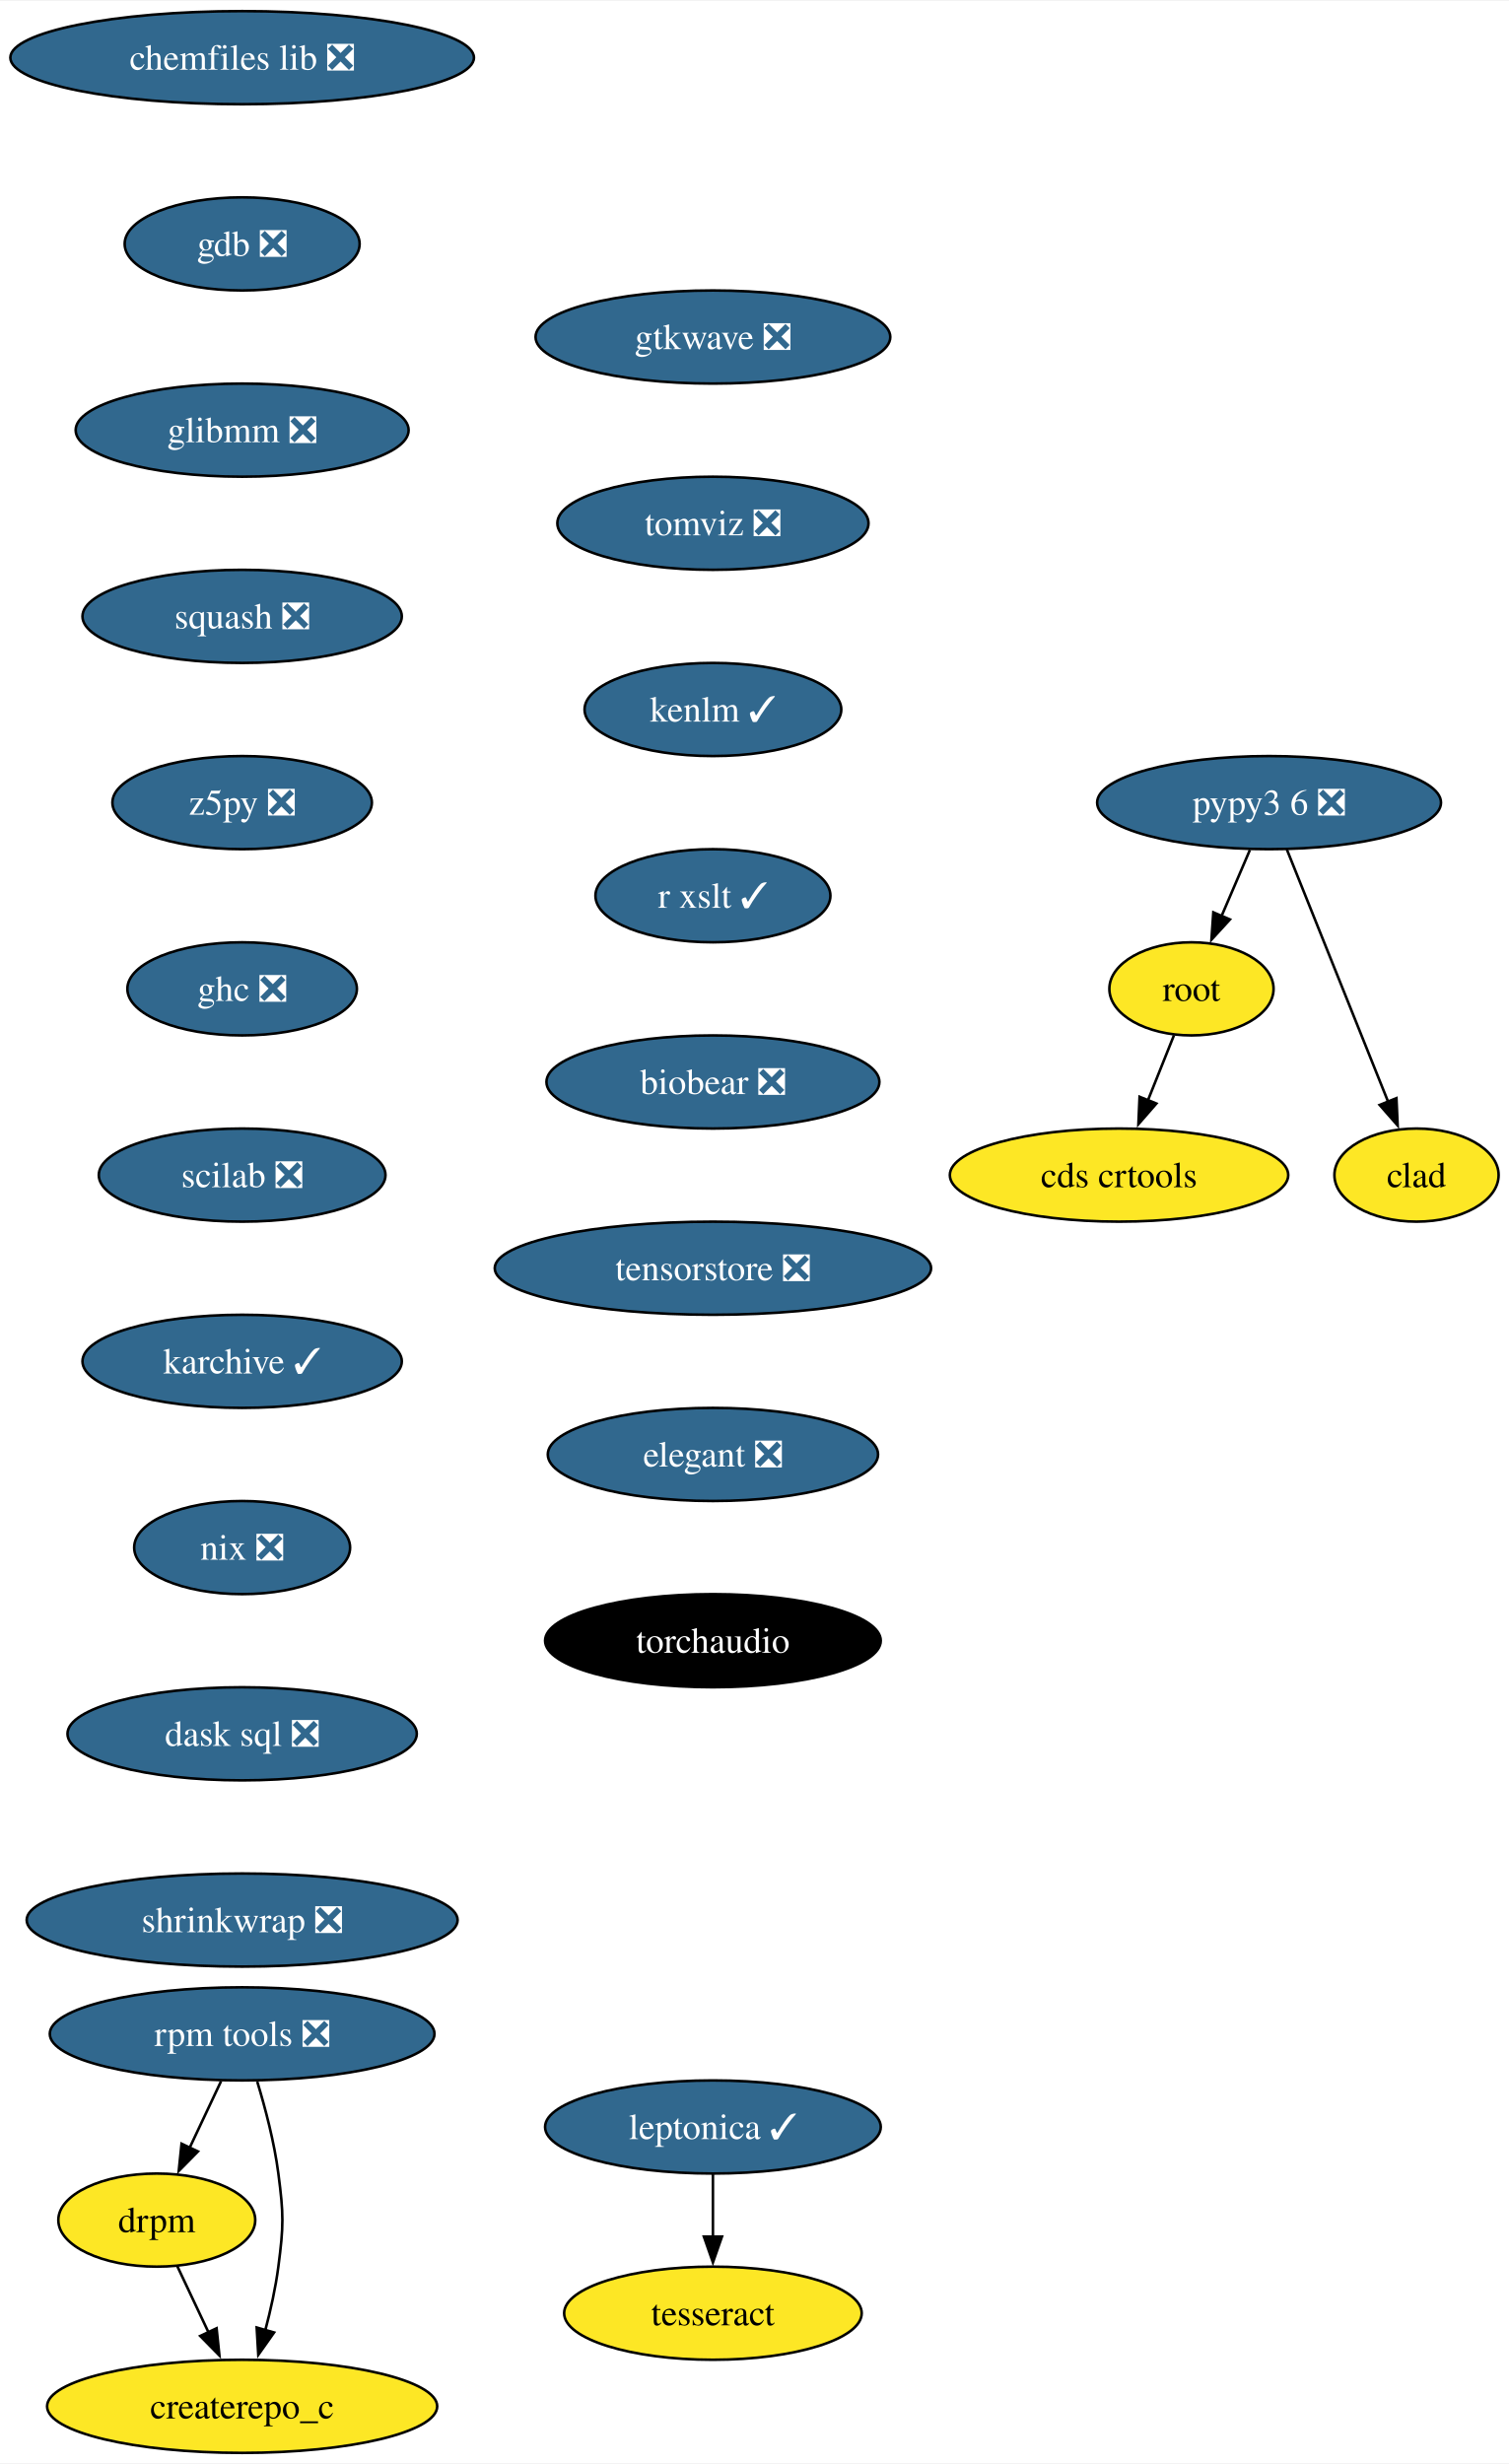
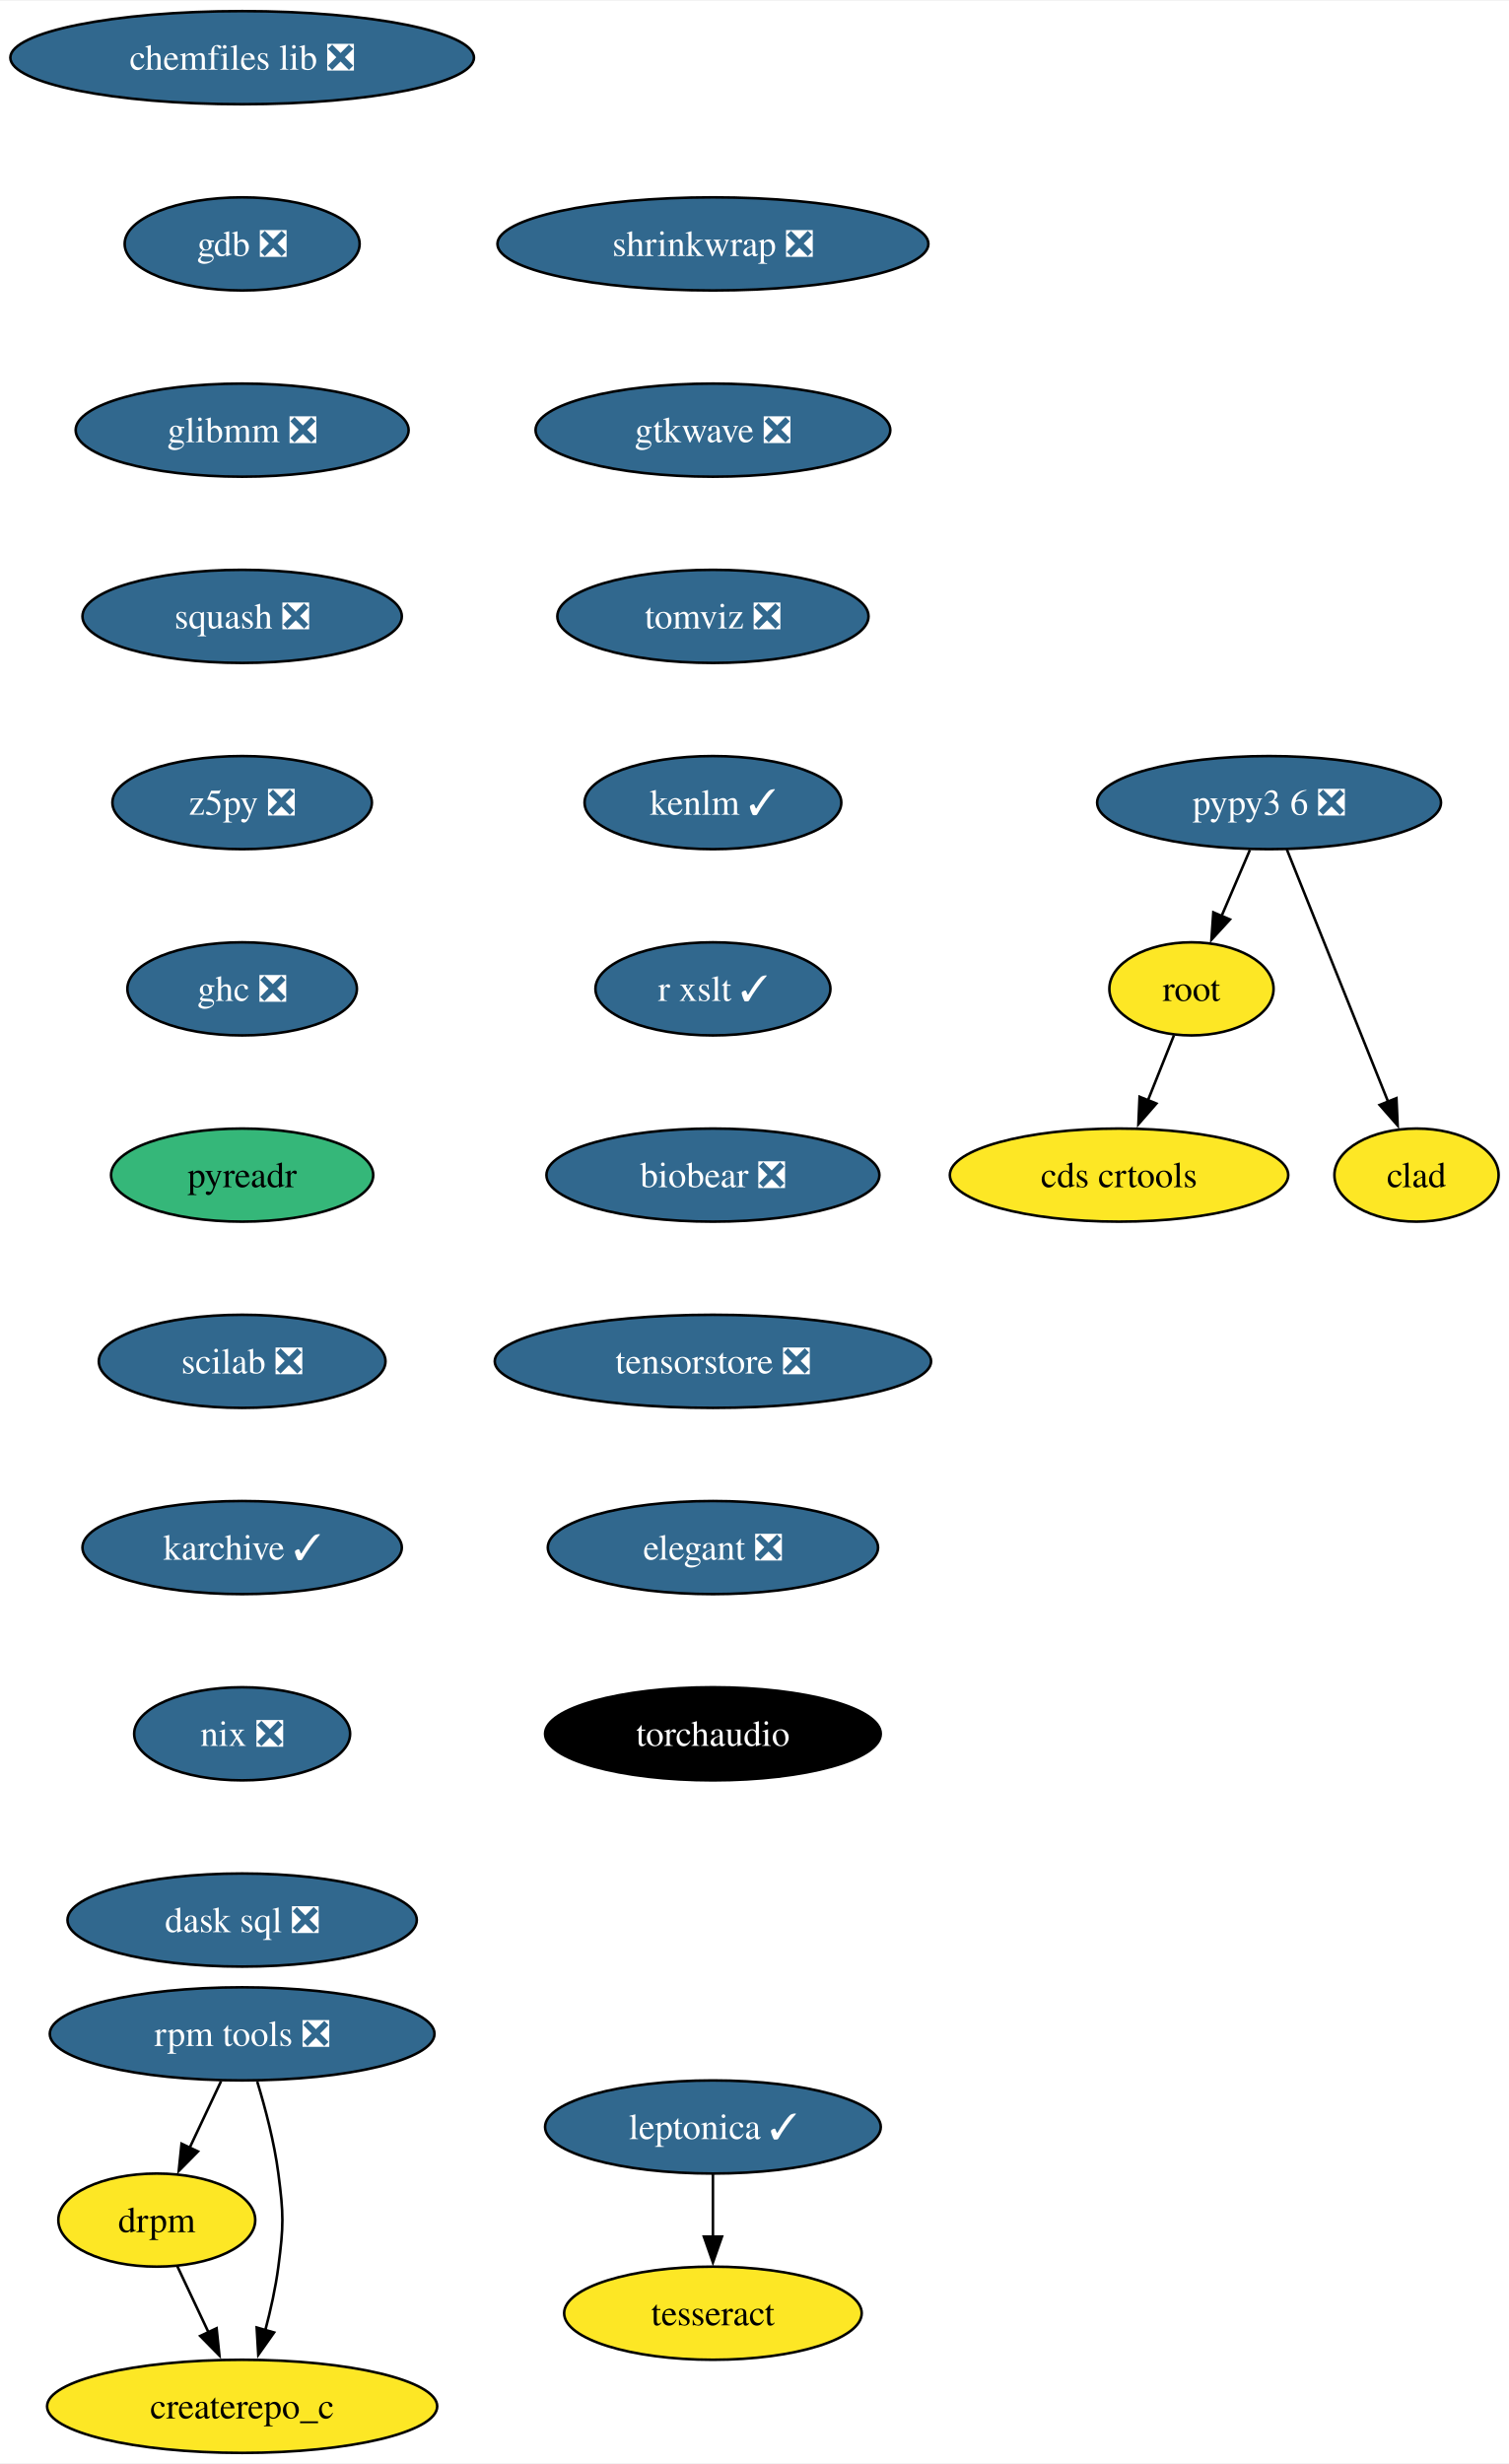
<svg xmlns="http://www.w3.org/2000/svg" xmlns:xlink="http://www.w3.org/1999/xlink" width="583pt" height="952pt" viewBox="0.00 0.00 583.36 952.00">
  <g id="graph0" class="graph" transform="scale(1 1) rotate(0) translate(4 948)">
    <polygon fill="white" stroke="none" points="-4,4 -4,-948 579.36,-948 579.36,4 -4,4" />
    <g id="node1" class="node">
      <g id="a_node1">
        <a xlink:href="https://github.com/conda-forge/chemfiles-lib-feedstock/pull/53" xlink:title="chemfiles lib ❎">
          <ellipse fill="#31688e" stroke="black" cx="89.61" cy="-926" rx="89.61" ry="18" />
          <text text-anchor="middle" x="89.61" y="-921.33" font-family="Times,serif" font-size="14.00" fill="white">chemfiles lib ❎</text>
        </a>
      </g>
    </g>
    <g id="node2" class="node">
      <g id="a_node2">
        <a xlink:href="https://github.com/conda-forge/gdb-feedstock/pull/75" xlink:title="gdb ❎">
          <ellipse fill="#31688e" stroke="black" cx="89.61" cy="-854" rx="45.42" ry="18" />
          <text text-anchor="middle" x="89.61" y="-849.33" font-family="Times,serif" font-size="14.00" fill="white">gdb ❎</text>
        </a>
      </g>
    </g>
    <g id="node3" class="node">
      <g id="a_node3">
        <a xlink:href="https://github.com/conda-forge/glibmm-feedstock/pull/34" xlink:title="glibmm ❎">
          <ellipse fill="#31688e" stroke="black" cx="89.61" cy="-782" rx="64.36" ry="18" />
          <text text-anchor="middle" x="89.61" y="-777.33" font-family="Times,serif" font-size="14.00" fill="white">glibmm ❎</text>
        </a>
      </g>
    </g>
    <g id="node4" class="node">
      <g id="a_node4">
        <a xlink:href="https://github.com/conda-forge/squash-feedstock/pull/8" xlink:title="squash ❎">
          <ellipse fill="#31688e" stroke="black" cx="89.61" cy="-710" rx="61.73" ry="18" />
          <text text-anchor="middle" x="89.61" y="-705.33" font-family="Times,serif" font-size="14.00" fill="white">squash ❎</text>
        </a>
      </g>
    </g>
    <g id="node5" class="node">
      <g id="a_node5">
        <a xlink:href="https://github.com/conda-forge/z5py-feedstock/pull/70" xlink:title="z5py ❎">
          <ellipse fill="#31688e" stroke="black" cx="89.61" cy="-638" rx="50.16" ry="18" />
          <text text-anchor="middle" x="89.61" y="-633.33" font-family="Times,serif" font-size="14.00" fill="white">z5py ❎</text>
        </a>
      </g>
    </g>
    <g id="node8" class="node">
      <g id="a_node8">
        <a xlink:href="https://github.com/conda-forge/ghc-feedstock/pull/44" xlink:title="ghc ❎">
          <ellipse fill="#31688e" stroke="black" cx="89.61" cy="-566" rx="44.37" ry="18" />
          <text text-anchor="middle" x="89.61" y="-561.33" font-family="Times,serif" font-size="14.00" fill="white">ghc ❎</text>
        </a>
      </g>
    </g>
    <g id="node6" class="node">
      <g id="a_node6">
        <a xlink:href="https://github.com/conda-forge/leptonica-feedstock/pull/51" xlink:title="leptonica ✓">
          <ellipse fill="#31688e" stroke="black" cx="271.61" cy="-126" rx="64.89" ry="18" />
          <text text-anchor="middle" x="271.61" y="-121.33" font-family="Times,serif" font-size="14.00" fill="white">leptonica ✓</text>
        </a>
      </g>
    </g>
    <g id="node7" class="node">
      <g id="a_node7">
        <a xlink:href="https://github.com/conda-forge/tesseract-feedstock" xlink:title="tesseract">
          <ellipse fill="#fde725" stroke="black" cx="271.61" cy="-54" rx="57.52" ry="18" />
          <text text-anchor="middle" x="271.61" y="-49.33" font-family="Times,serif" font-size="14.00">tesseract</text>
        </a>
      </g>
    </g>
    <g id="edge5" class="edge">
      <path fill="none" stroke="black" d="M271.61,-107.7C271.61,-100.41 271.61,-91.73 271.61,-83.54" />
      <polygon fill="black" stroke="black" points="275.11,-83.62 271.61,-73.62 268.11,-83.62 275.11,-83.62" />
    </g>
    <g id="node9" class="node">
      <g id="a_node9">
-         <a xlink:href="https://github.com/conda-forge/scilab-feedstock/pull/55" xlink:title="scilab ❎">
-           <ellipse fill="#31688e" stroke="black" cx="89.61" cy="-494" rx="55.42" ry="18" />
-           <text text-anchor="middle" x="89.61" y="-489.32" font-family="Times,serif" font-size="14.00" fill="white">scilab ❎</text>
+         <a xlink:href="https://github.com/conda-forge/pyreadr-feedstock" xlink:title="pyreadr">
+           <ellipse fill="#35b779" stroke="black" cx="89.61" cy="-494" rx="50.68" ry="18" />
+           <text text-anchor="middle" x="89.61" y="-489.32" font-family="Times,serif" font-size="14.00">pyreadr</text>
        </a>
      </g>
    </g>
    <g id="node12" class="node">
      <g id="a_node12">
-         <a xlink:href="https://github.com/conda-forge/karchive-feedstock/pull/22" xlink:title="karchive ✓">
-           <ellipse fill="#31688e" stroke="black" cx="89.61" cy="-422" rx="61.73" ry="18" />
-           <text text-anchor="middle" x="89.61" y="-417.32" font-family="Times,serif" font-size="14.00" fill="white">karchive ✓</text>
+         <a xlink:href="https://github.com/conda-forge/scilab-feedstock/pull/55" xlink:title="scilab ❎">
+           <ellipse fill="#31688e" stroke="black" cx="89.61" cy="-422" rx="55.42" ry="18" />
+           <text text-anchor="middle" x="89.61" y="-417.32" font-family="Times,serif" font-size="14.00" fill="white">scilab ❎</text>
        </a>
      </g>
    </g>
    <g id="node10" class="node">
      <g id="a_node10">
        <a xlink:href="https://github.com/conda-forge/root-feedstock" xlink:title="root">
          <ellipse fill="#fde725" stroke="black" cx="456.61" cy="-566" rx="31.74" ry="18" />
          <text text-anchor="middle" x="456.61" y="-561.33" font-family="Times,serif" font-size="14.00">root</text>
        </a>
      </g>
    </g>
    <g id="node11" class="node">
      <g id="a_node11">
        <a xlink:href="https://github.com/conda-forge/cds-crtools-feedstock" xlink:title="cds crtools">
          <ellipse fill="#fde725" stroke="black" cx="428.61" cy="-494" rx="65.41" ry="18" />
          <text text-anchor="middle" x="428.61" y="-489.32" font-family="Times,serif" font-size="14.00">cds crtools</text>
        </a>
      </g>
    </g>
    <g id="edge8" class="edge">
      <path fill="none" stroke="black" d="M449.84,-548.05C446.82,-540.52 443.19,-531.44 439.79,-522.94" />
      <polygon fill="black" stroke="black" points="443.05,-521.67 436.09,-513.68 436.55,-524.27 443.05,-521.67" />
    </g>
-     <g id="node15" class="node">
-       <g id="a_node15">
-         <a xlink:href="https://github.com/conda-forge/nix-feedstock/pull/27" xlink:title="nix ❎">
-           <ellipse fill="#31688e" stroke="black" cx="89.61" cy="-350" rx="41.74" ry="18" />
-           <text text-anchor="middle" x="89.61" y="-345.32" font-family="Times,serif" font-size="14.00" fill="white">nix ❎</text>
-         </a>
-       </g>
-     </g>
    <g id="node13" class="node">
      <g id="a_node13">
+         <a xlink:href="https://github.com/conda-forge/karchive-feedstock/pull/22" xlink:title="karchive ✓">
+           <ellipse fill="#31688e" stroke="black" cx="89.61" cy="-350" rx="61.73" ry="18" />
+           <text text-anchor="middle" x="89.61" y="-345.32" font-family="Times,serif" font-size="14.00" fill="white">karchive ✓</text>
+         </a>
+       </g>
+     </g>
+     <g id="node16" class="node">
+       <g id="a_node16">
+         <a xlink:href="https://github.com/conda-forge/nix-feedstock/pull/27" xlink:title="nix ❎">
+           <ellipse fill="#31688e" stroke="black" cx="89.61" cy="-278" rx="41.74" ry="18" />
+           <text text-anchor="middle" x="89.61" y="-273.32" font-family="Times,serif" font-size="14.00" fill="white">nix ❎</text>
+         </a>
+       </g>
+     </g>
+     <g id="node14" class="node">
+       <g id="a_node14">
        <a xlink:href="https://github.com/conda-forge/pypy3.6-feedstock/pull/122" xlink:title="pypy3 6 ❎">
          <ellipse fill="#31688e" stroke="black" cx="486.61" cy="-638" rx="66.47" ry="18" />
          <text text-anchor="middle" x="486.61" y="-633.33" font-family="Times,serif" font-size="14.00" fill="white">pypy3 6 ❎</text>
        </a>
      </g>
    </g>
-     <g id="edge10" class="edge">
+     <g id="edge11" class="edge">
      <path fill="none" stroke="black" d="M479.2,-619.7C475.88,-611.95 471.89,-602.64 468.19,-594.02" />
      <polygon fill="black" stroke="black" points="471.49,-592.83 464.33,-585.01 465.06,-595.58 471.49,-592.83" />
    </g>
-     <g id="node14" class="node">
-       <g id="a_node14">
+     <g id="node15" class="node">
+       <g id="a_node15">
        <a xlink:href="https://github.com/conda-forge/clad-feedstock" xlink:title="clad">
          <ellipse fill="#fde725" stroke="black" cx="543.61" cy="-494" rx="31.74" ry="18" />
          <text text-anchor="middle" x="543.61" y="-489.32" font-family="Times,serif" font-size="14.00">clad</text>
        </a>
      </g>
    </g>
-     <g id="edge11" class="edge">
+     <g id="edge12" class="edge">
      <path fill="none" stroke="black" d="M493.49,-619.87C503.21,-595.65 521.09,-551.12 532.65,-522.31" />
      <polygon fill="black" stroke="black" points="535.85,-523.74 536.33,-513.15 529.35,-521.13 535.85,-523.74" />
    </g>
-     <g id="node16" class="node">
-       <g id="a_node16">
-         <a xlink:href="https://github.com/conda-forge/dask-sql-feedstock/pull/87" xlink:title="dask sql ❎">
-           <ellipse fill="#31688e" stroke="black" cx="89.61" cy="-278" rx="67.52" ry="18" />
-           <text text-anchor="middle" x="89.61" y="-273.32" font-family="Times,serif" font-size="14.00" fill="white">dask sql ❎</text>
-         </a>
-       </g>
-     </g>
-     <g id="node20" class="node">
-       <g id="a_node20">
-         <a xlink:href="https://github.com/conda-forge/shrinkwrap-feedstock/pull/7" xlink:title="shrinkwrap ❎">
-           <ellipse fill="#31688e" stroke="black" cx="89.61" cy="-206" rx="83.3" ry="18" />
-           <text text-anchor="middle" x="89.61" y="-201.32" font-family="Times,serif" font-size="14.00" fill="white">shrinkwrap ❎</text>
-         </a>
-       </g>
-     </g>
    <g id="node17" class="node">
      <g id="a_node17">
+         <a xlink:href="https://github.com/conda-forge/dask-sql-feedstock/pull/87" xlink:title="dask sql ❎">
+           <ellipse fill="#31688e" stroke="black" cx="89.61" cy="-206" rx="67.52" ry="18" />
+           <text text-anchor="middle" x="89.61" y="-201.32" font-family="Times,serif" font-size="14.00" fill="white">dask sql ❎</text>
+         </a>
+       </g>
+     </g>
+     <g id="node18" class="node">
+       <g id="a_node18">
        <a xlink:href="https://github.com/conda-forge/rpm-tools-feedstock/pull/39" xlink:title="rpm tools ❎">
          <ellipse fill="#31688e" stroke="black" cx="89.61" cy="-162" rx="74.36" ry="18" />
          <text text-anchor="middle" x="89.61" y="-157.32" font-family="Times,serif" font-size="14.00" fill="white">rpm tools ❎</text>
        </a>
      </g>
    </g>
-     <g id="node18" class="node">
-       <g id="a_node18">
+     <g id="node19" class="node">
+       <g id="a_node19">
        <a xlink:href="https://github.com/conda-forge/drpm-feedstock" xlink:title="drpm">
          <ellipse fill="#fde725" stroke="black" cx="56.61" cy="-90" rx="38.06" ry="18" />
          <text text-anchor="middle" x="56.61" y="-85.33" font-family="Times,serif" font-size="14.00">drpm</text>
        </a>
      </g>
    </g>
-     <g id="edge14" class="edge">
+     <g id="edge15" class="edge">
      <path fill="none" stroke="black" d="M81.46,-143.7C77.81,-135.95 73.42,-126.64 69.35,-118.02" />
      <polygon fill="black" stroke="black" points="72.53,-116.54 65.1,-108.99 66.19,-119.53 72.53,-116.54" />
    </g>
-     <g id="node19" class="node">
-       <g id="a_node19">
+     <g id="node20" class="node">
+       <g id="a_node20">
        <a xlink:href="https://github.com/conda-forge/createrepo_c-feedstock" xlink:title="createrepo_c">
          <ellipse fill="#fde725" stroke="black" cx="89.61" cy="-18" rx="75.41" ry="18" />
          <text text-anchor="middle" x="89.61" y="-13.32" font-family="Times,serif" font-size="14.00">createrepo_c</text>
        </a>
      </g>
    </g>
-     <g id="edge15" class="edge">
+     <g id="edge16" class="edge">
      <path fill="none" stroke="black" d="M95.44,-143.56C98.55,-133.33 102.05,-120.08 103.61,-108 105.68,-92.13 105.68,-87.87 103.61,-72 102.56,-63.88 100.64,-55.24 98.54,-47.34" />
      <polygon fill="black" stroke="black" points="101.96,-46.55 95.85,-37.9 95.23,-48.47 101.96,-46.55" />
    </g>
-     <g id="edge16" class="edge">
+     <g id="edge17" class="edge">
      <path fill="none" stroke="black" d="M64.6,-72.05C68.2,-64.43 72.53,-55.23 76.58,-46.65" />
      <polygon fill="black" stroke="black" points="79.73,-48.18 80.83,-37.64 73.4,-45.2 79.73,-48.18" />
    </g>
    <g id="node21" class="node">
      <g id="a_node21">
-         <a xlink:href="https://github.com/conda-forge/gtkwave-feedstock/pull/14" xlink:title="gtkwave ❎">
-           <ellipse fill="#31688e" stroke="black" cx="271.61" cy="-818" rx="68.57" ry="18" />
-           <text text-anchor="middle" x="271.61" y="-813.33" font-family="Times,serif" font-size="14.00" fill="white">gtkwave ❎</text>
+         <a xlink:href="https://github.com/conda-forge/shrinkwrap-feedstock/pull/7" xlink:title="shrinkwrap ❎">
+           <ellipse fill="#31688e" stroke="black" cx="271.61" cy="-854" rx="83.3" ry="18" />
+           <text text-anchor="middle" x="271.61" y="-849.33" font-family="Times,serif" font-size="14.00" fill="white">shrinkwrap ❎</text>
        </a>
      </g>
    </g>
    <g id="node22" class="node">
      <g id="a_node22">
-         <a xlink:href="https://github.com/conda-forge/tomviz-feedstock/pull/67" xlink:title="tomviz ❎">
-           <ellipse fill="#31688e" stroke="black" cx="271.61" cy="-746" rx="60.15" ry="18" />
-           <text text-anchor="middle" x="271.61" y="-741.33" font-family="Times,serif" font-size="14.00" fill="white">tomviz ❎</text>
+         <a xlink:href="https://github.com/conda-forge/gtkwave-feedstock/pull/14" xlink:title="gtkwave ❎">
+           <ellipse fill="#31688e" stroke="black" cx="271.61" cy="-782" rx="68.57" ry="18" />
+           <text text-anchor="middle" x="271.61" y="-777.33" font-family="Times,serif" font-size="14.00" fill="white">gtkwave ❎</text>
        </a>
      </g>
    </g>
    <g id="node23" class="node">
      <g id="a_node23">
-         <a xlink:href="https://github.com/conda-forge/kenlm-feedstock/pull/10" xlink:title="kenlm ✓">
-           <ellipse fill="#31688e" stroke="black" cx="271.61" cy="-674" rx="49.63" ry="18" />
-           <text text-anchor="middle" x="271.61" y="-669.33" font-family="Times,serif" font-size="14.00" fill="white">kenlm ✓</text>
+         <a xlink:href="https://github.com/conda-forge/tomviz-feedstock/pull/67" xlink:title="tomviz ❎">
+           <ellipse fill="#31688e" stroke="black" cx="271.61" cy="-710" rx="60.15" ry="18" />
+           <text text-anchor="middle" x="271.61" y="-705.33" font-family="Times,serif" font-size="14.00" fill="white">tomviz ❎</text>
        </a>
      </g>
    </g>
    <g id="node24" class="node">
      <g id="a_node24">
-         <a xlink:href="https://github.com/conda-forge/r-xslt-feedstock/pull/8" xlink:title="r xslt ✓">
-           <ellipse fill="#31688e" stroke="black" cx="271.61" cy="-602" rx="45.42" ry="18" />
-           <text text-anchor="middle" x="271.61" y="-597.33" font-family="Times,serif" font-size="14.00" fill="white">r xslt ✓</text>
+         <a xlink:href="https://github.com/conda-forge/kenlm-feedstock/pull/10" xlink:title="kenlm ✓">
+           <ellipse fill="#31688e" stroke="black" cx="271.61" cy="-638" rx="49.63" ry="18" />
+           <text text-anchor="middle" x="271.61" y="-633.33" font-family="Times,serif" font-size="14.00" fill="white">kenlm ✓</text>
        </a>
      </g>
    </g>
    <g id="node25" class="node">
      <g id="a_node25">
-         <a xlink:href="https://github.com/conda-forge/biobear-feedstock/pull/46" xlink:title="biobear ❎">
-           <ellipse fill="#31688e" stroke="black" cx="271.61" cy="-530" rx="64.36" ry="18" />
-           <text text-anchor="middle" x="271.61" y="-525.33" font-family="Times,serif" font-size="14.00" fill="white">biobear ❎</text>
+         <a xlink:href="https://github.com/conda-forge/r-xslt-feedstock/pull/8" xlink:title="r xslt ✓">
+           <ellipse fill="#31688e" stroke="black" cx="271.61" cy="-566" rx="45.42" ry="18" />
+           <text text-anchor="middle" x="271.61" y="-561.33" font-family="Times,serif" font-size="14.00" fill="white">r xslt ✓</text>
        </a>
      </g>
    </g>
    <g id="node26" class="node">
      <g id="a_node26">
-         <a xlink:href="https://github.com/conda-forge/tensorstore-feedstock/pull/50" xlink:title="tensorstore ❎">
-           <ellipse fill="#31688e" stroke="black" cx="271.61" cy="-458" rx="84.35" ry="18" />
-           <text text-anchor="middle" x="271.61" y="-453.32" font-family="Times,serif" font-size="14.00" fill="white">tensorstore ❎</text>
+         <a xlink:href="https://github.com/conda-forge/biobear-feedstock/pull/46" xlink:title="biobear ❎">
+           <ellipse fill="#31688e" stroke="black" cx="271.61" cy="-494" rx="64.36" ry="18" />
+           <text text-anchor="middle" x="271.61" y="-489.32" font-family="Times,serif" font-size="14.00" fill="white">biobear ❎</text>
        </a>
      </g>
    </g>
    <g id="node27" class="node">
      <g id="a_node27">
-         <a xlink:href="https://github.com/conda-forge/elegant-feedstock/pull/15" xlink:title="elegant ❎">
-           <ellipse fill="#31688e" stroke="black" cx="271.61" cy="-386" rx="63.84" ry="18" />
-           <text text-anchor="middle" x="271.61" y="-381.32" font-family="Times,serif" font-size="14.00" fill="white">elegant ❎</text>
+         <a xlink:href="https://github.com/conda-forge/tensorstore-feedstock/pull/50" xlink:title="tensorstore ❎">
+           <ellipse fill="#31688e" stroke="black" cx="271.61" cy="-422" rx="84.35" ry="18" />
+           <text text-anchor="middle" x="271.61" y="-417.32" font-family="Times,serif" font-size="14.00" fill="white">tensorstore ❎</text>
        </a>
      </g>
    </g>
    <g id="node28" class="node">
      <g id="a_node28">
+         <a xlink:href="https://github.com/conda-forge/elegant-feedstock/pull/15" xlink:title="elegant ❎">
+           <ellipse fill="#31688e" stroke="black" cx="271.61" cy="-350" rx="63.84" ry="18" />
+           <text text-anchor="middle" x="271.61" y="-345.32" font-family="Times,serif" font-size="14.00" fill="white">elegant ❎</text>
+         </a>
+       </g>
+     </g>
+     <g id="node29" class="node">
+       <g id="a_node29">
        <a xlink:href="https://github.com/conda-forge/torchaudio-feedstock" xlink:title="torchaudio">
-           <ellipse fill="#000000" stroke="black" cx="271.61" cy="-314" rx="64.89" ry="18" />
-           <text text-anchor="middle" x="271.61" y="-309.32" font-family="Times,serif" font-size="14.00" fill="white">torchaudio</text>
+           <ellipse fill="#000000" stroke="black" cx="271.61" cy="-278" rx="64.89" ry="18" />
+           <text text-anchor="middle" x="271.61" y="-273.32" font-family="Times,serif" font-size="14.00" fill="white">torchaudio</text>
        </a>
      </g>
    </g>
  </g>
</svg>
